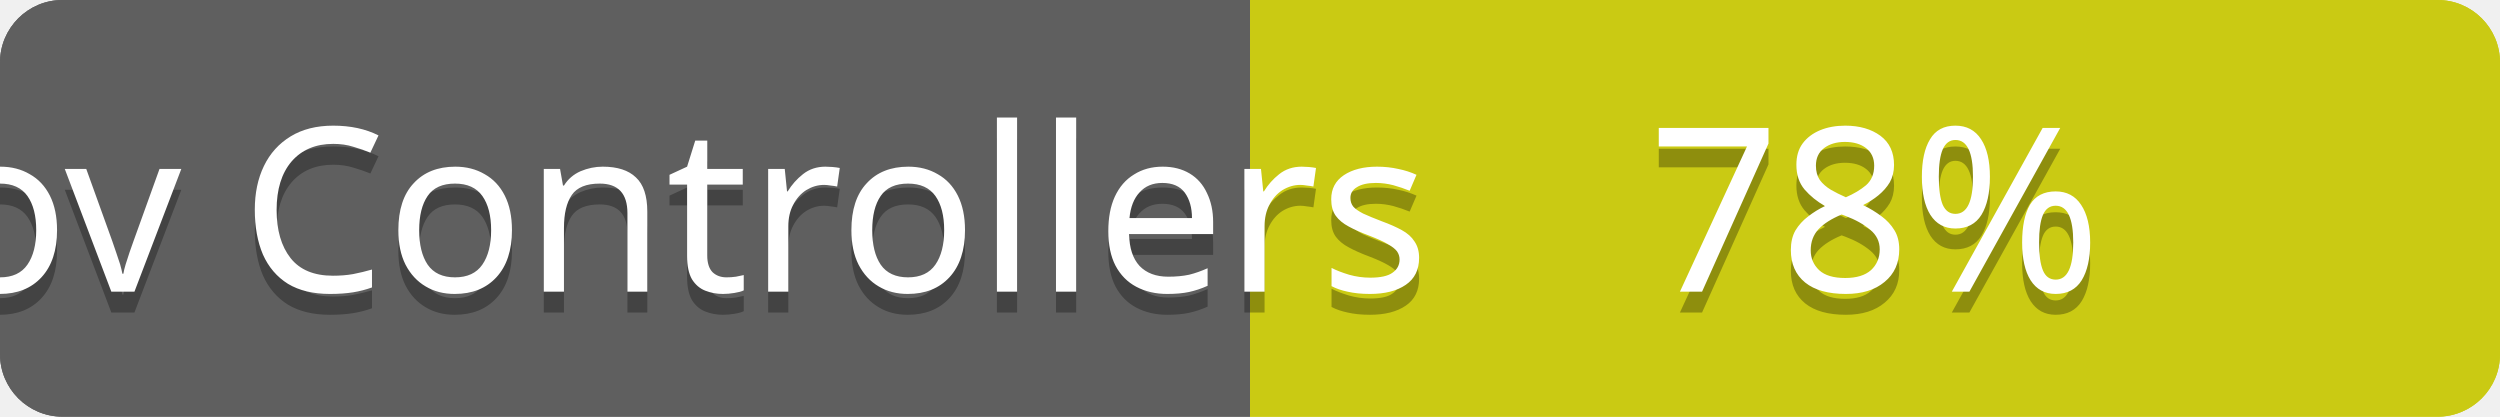
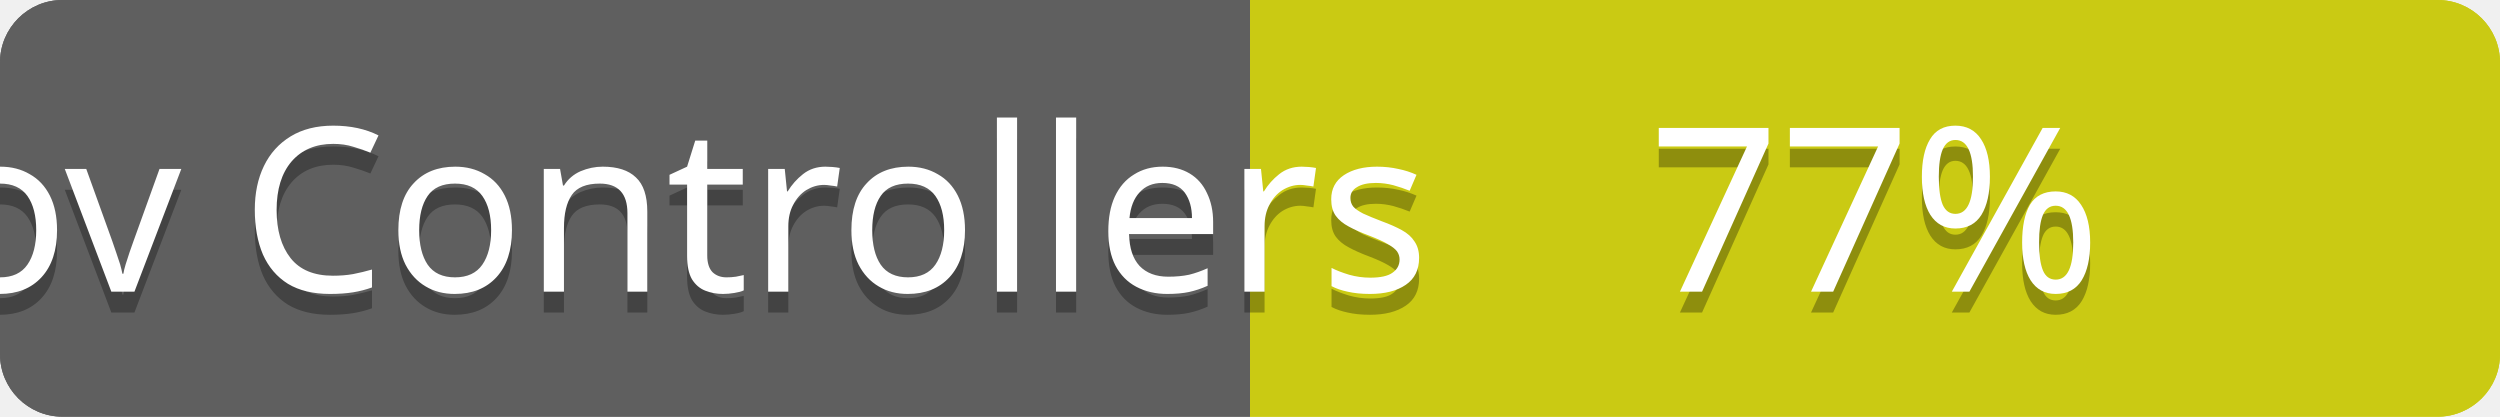
<svg xmlns="http://www.w3.org/2000/svg" contentScriptType="text/ecmascript" contentStyleType="text/css" preserveAspectRatio="xMidYMid meet" version="1.0" height="20" width="120">
  <linearGradient id="smooth" x2="0" y2="120">
    <stop offset="0" stop-color="#bbb" stop-opacity=".1" />
    <stop offset="1" stop-opacity=".1" />
  </linearGradient>
  <clipPath id="round">
    <rect height="20" width="120" rx="3" fill="#fff" />
  </clipPath>
  <g clip-path="url(#round)">
    <rect height="20" width="60" fill="#555" />
    <rect x="60" height="20" width="60" fill="#cccc00" />
    <rect height="20" width="120" fill="url(#smooth)" />
  </g>
  <g fill="#fff" text-anchor="middle" font-family="Verdana,sans-serif" font-size="11">
    <text x="30" y="15" fill="#010101" fill-opacity="0.3">
cov total
</text>
    <text x="30" y="14">
cov total
</text>
  </g>
  <g fill="#fff" text-anchor="middle" font-family="Verdana,sans-serif" font-size="11">
    <text x="90" y="15" fill="#010101" fill-opacity="0.3">
77%
</text>
    <text x="90" y="14">
77%
</text>
  </g>
  <linearGradient id="smooth" x2="0" y2="120">
    <stop offset="0" stop-color="#bbb" stop-opacity=".1" />
    <stop offset="1" stop-opacity=".1" />
  </linearGradient>
  <clipPath id="round">
    <rect height="20" width="120" rx="3" fill="#fff" />
  </clipPath>
  <g clip-path="url(#round)">
    <rect height="20" width="60" fill="#555" />
    <rect x="60" height="20" width="60" fill="#cccc00" />
    <rect height="20" width="120" fill="url(#smooth)" />
  </g>
  <g fill="#fff" text-anchor="middle" font-family="Verdana,sans-serif" font-size="11">
    <text x="30" y="15" fill="#010101" fill-opacity="0.3">
cov Controllers
</text>
    <text x="30" y="14">
cov Controllers
</text>
  </g>
  <g fill="#fff" text-anchor="middle" font-family="Verdana,sans-serif" font-size="11">
    <text x="90" y="15" fill="#010101" fill-opacity="0.3">
- 78%
+ 77%
</text>
    <text x="90" y="14">
- 78%
+ 77%
</text>
  </g>
</svg>
